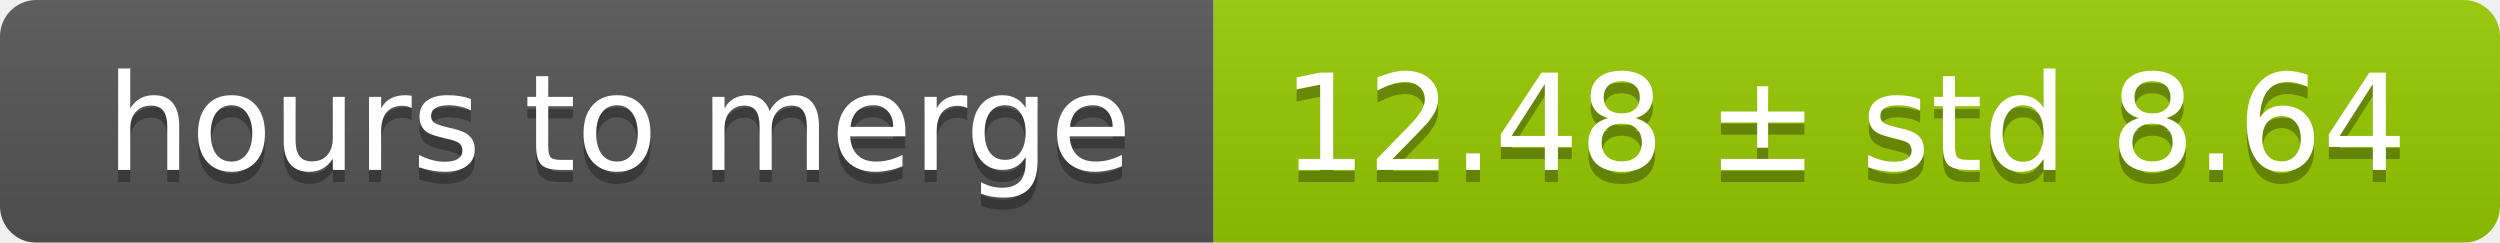
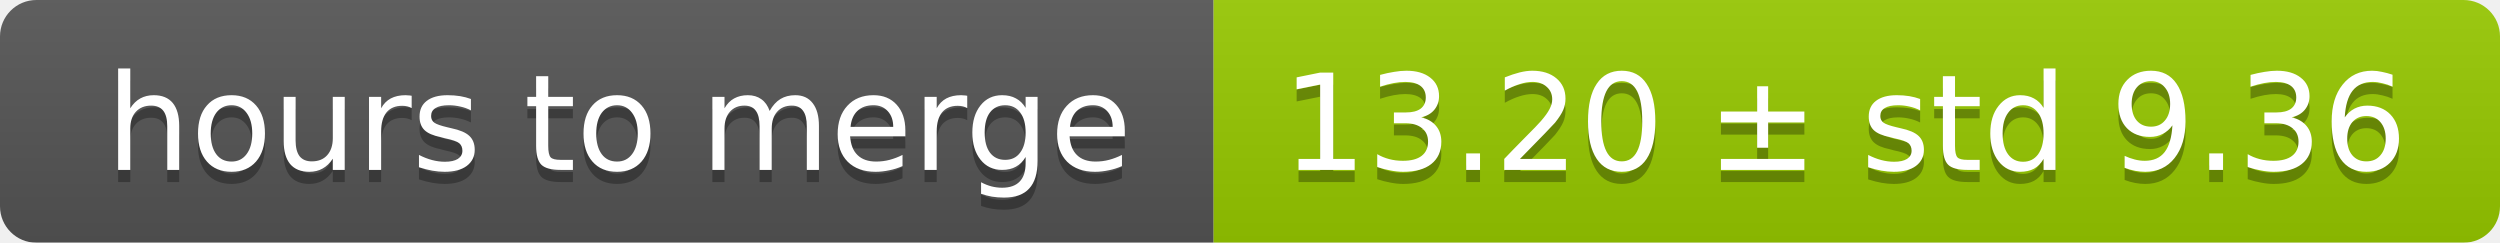
<svg xmlns="http://www.w3.org/2000/svg" width="206" height="20">
  <linearGradient id="smooth" x2="0" y2="100%">
    <stop offset="0" stop-color="#bbb" stop-opacity=".1" />
    <stop offset="1" stop-opacity=".1" />
  </linearGradient>
  <mask id="round">
    <rect width="206" height="20" rx="3" fill="#fff" />
  </mask>
  <g mask="url(#round)">
    <rect width="100" height="20" fill="#555" />
    <rect x="100" width="106" height="20" fill="#97ca00" />
    <rect width="206" height="20" fill="url(#smooth)" />
  </g>
  <g fill="#fff" text-anchor="middle" font-family="DejaVu Sans,Verdana,Geneva,sans-serif" font-size="11">
    <text x="51" y="15" fill="#010101" fill-opacity=".3">hours to merge</text>
    <text x="51" y="14">hours to merge</text>
-     <text x="152" y="15" fill="#010101" fill-opacity=".3">12.48 ± std 8.64</text>
-     <text x="152" y="14">12.48 ± std 8.64</text>
+     <text x="152" y="15" fill="#010101" fill-opacity=".3">13.20 ± std 9.36</text>
+     <text x="152" y="14">13.20 ± std 9.36</text>
  </g>
</svg>
